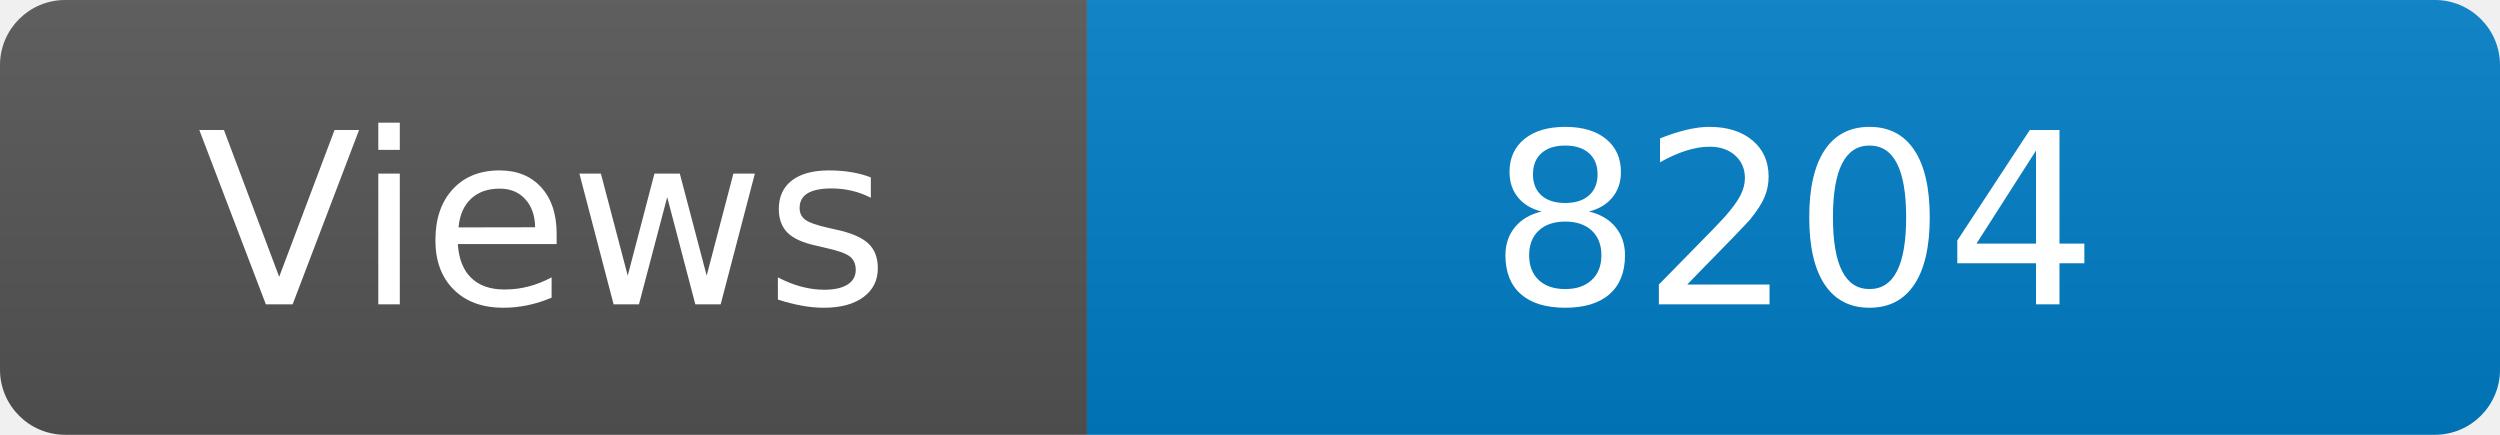
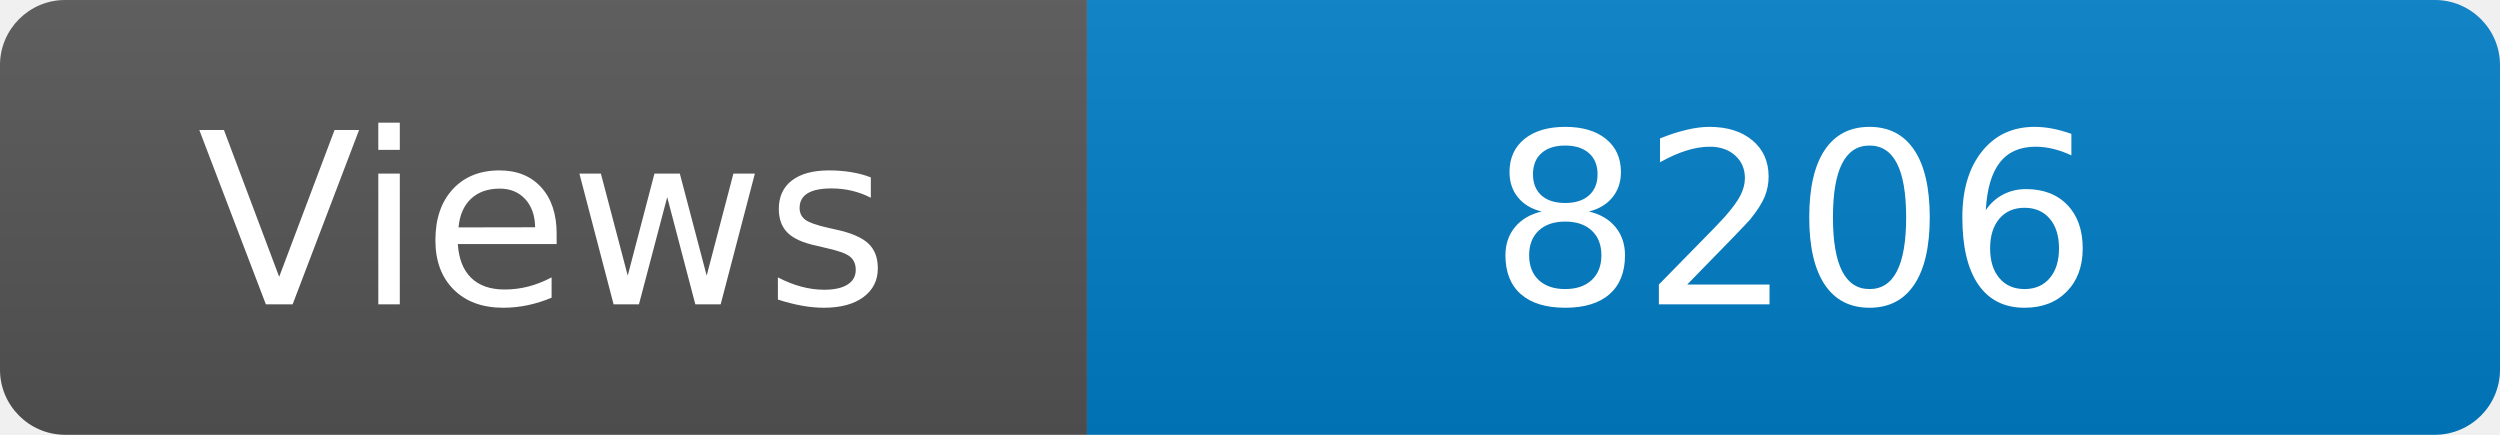
<svg xmlns="http://www.w3.org/2000/svg" width="115" height="20" role="img" aria-label="Maintained?: yes">
  <linearGradient id="s" x2="0" y2="100%">
    <stop offset="0" stop-color="#bbb" stop-opacity=".1" />
    <stop offset="1" stop-opacity=".1" />
  </linearGradient>
  <clipPath id="r">
    <rect width="115" height="20" rx="3" fill="#fff" />
  </clipPath>
  <g clip-path="url(#r)">
    <rect width="50" height="20" fill="#555" />
    <rect x="50" width="160" height="20" fill="#007ec6" />
    <rect width="115" height="20" fill="url(#s)" />
  </g>
  <g fill="#fff" text-anchor="middle" font-family="Verdana,Geneva,DejaVu Sans,sans-serif" font-size="110">
    <text x="250" y="140" transform="scale(.1)" fill="#fff">Views</text>
-     <text x="825" y="140" transform="scale(.1)" fill="#fff">8204</text>
+     <text x="825" y="140" transform="scale(.1)" fill="#fff">8206</text>
  </g>
</svg>
